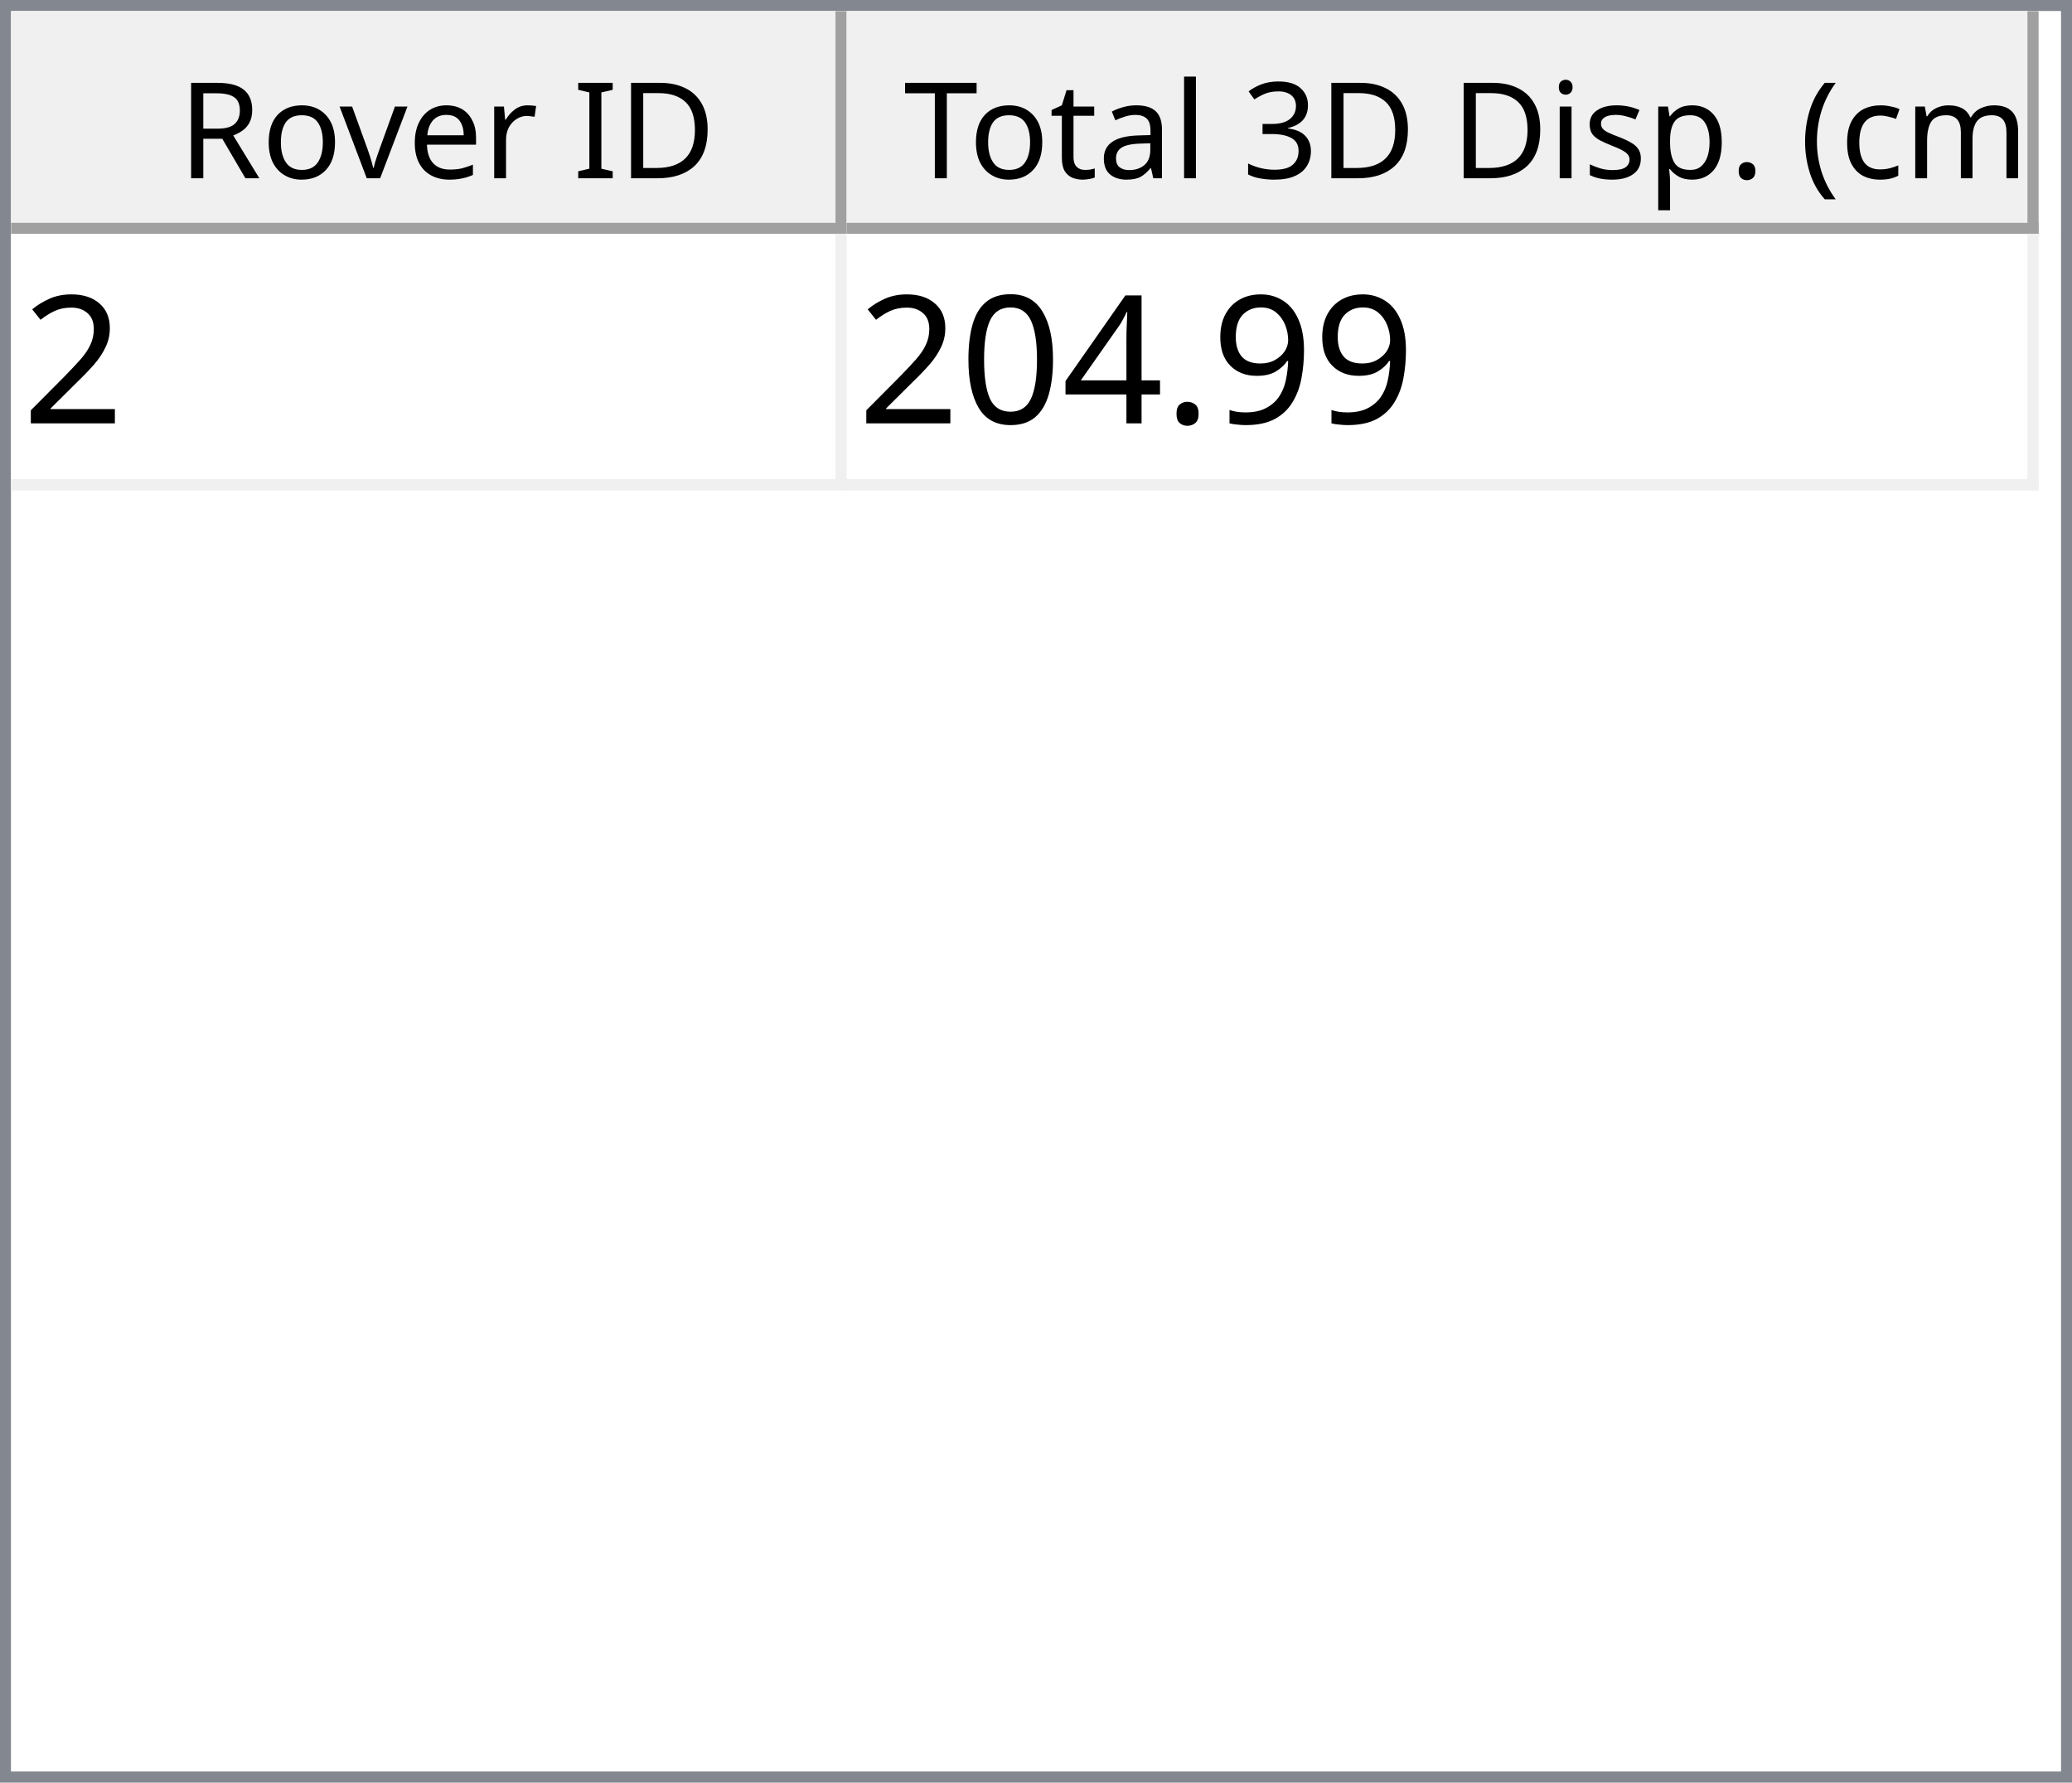
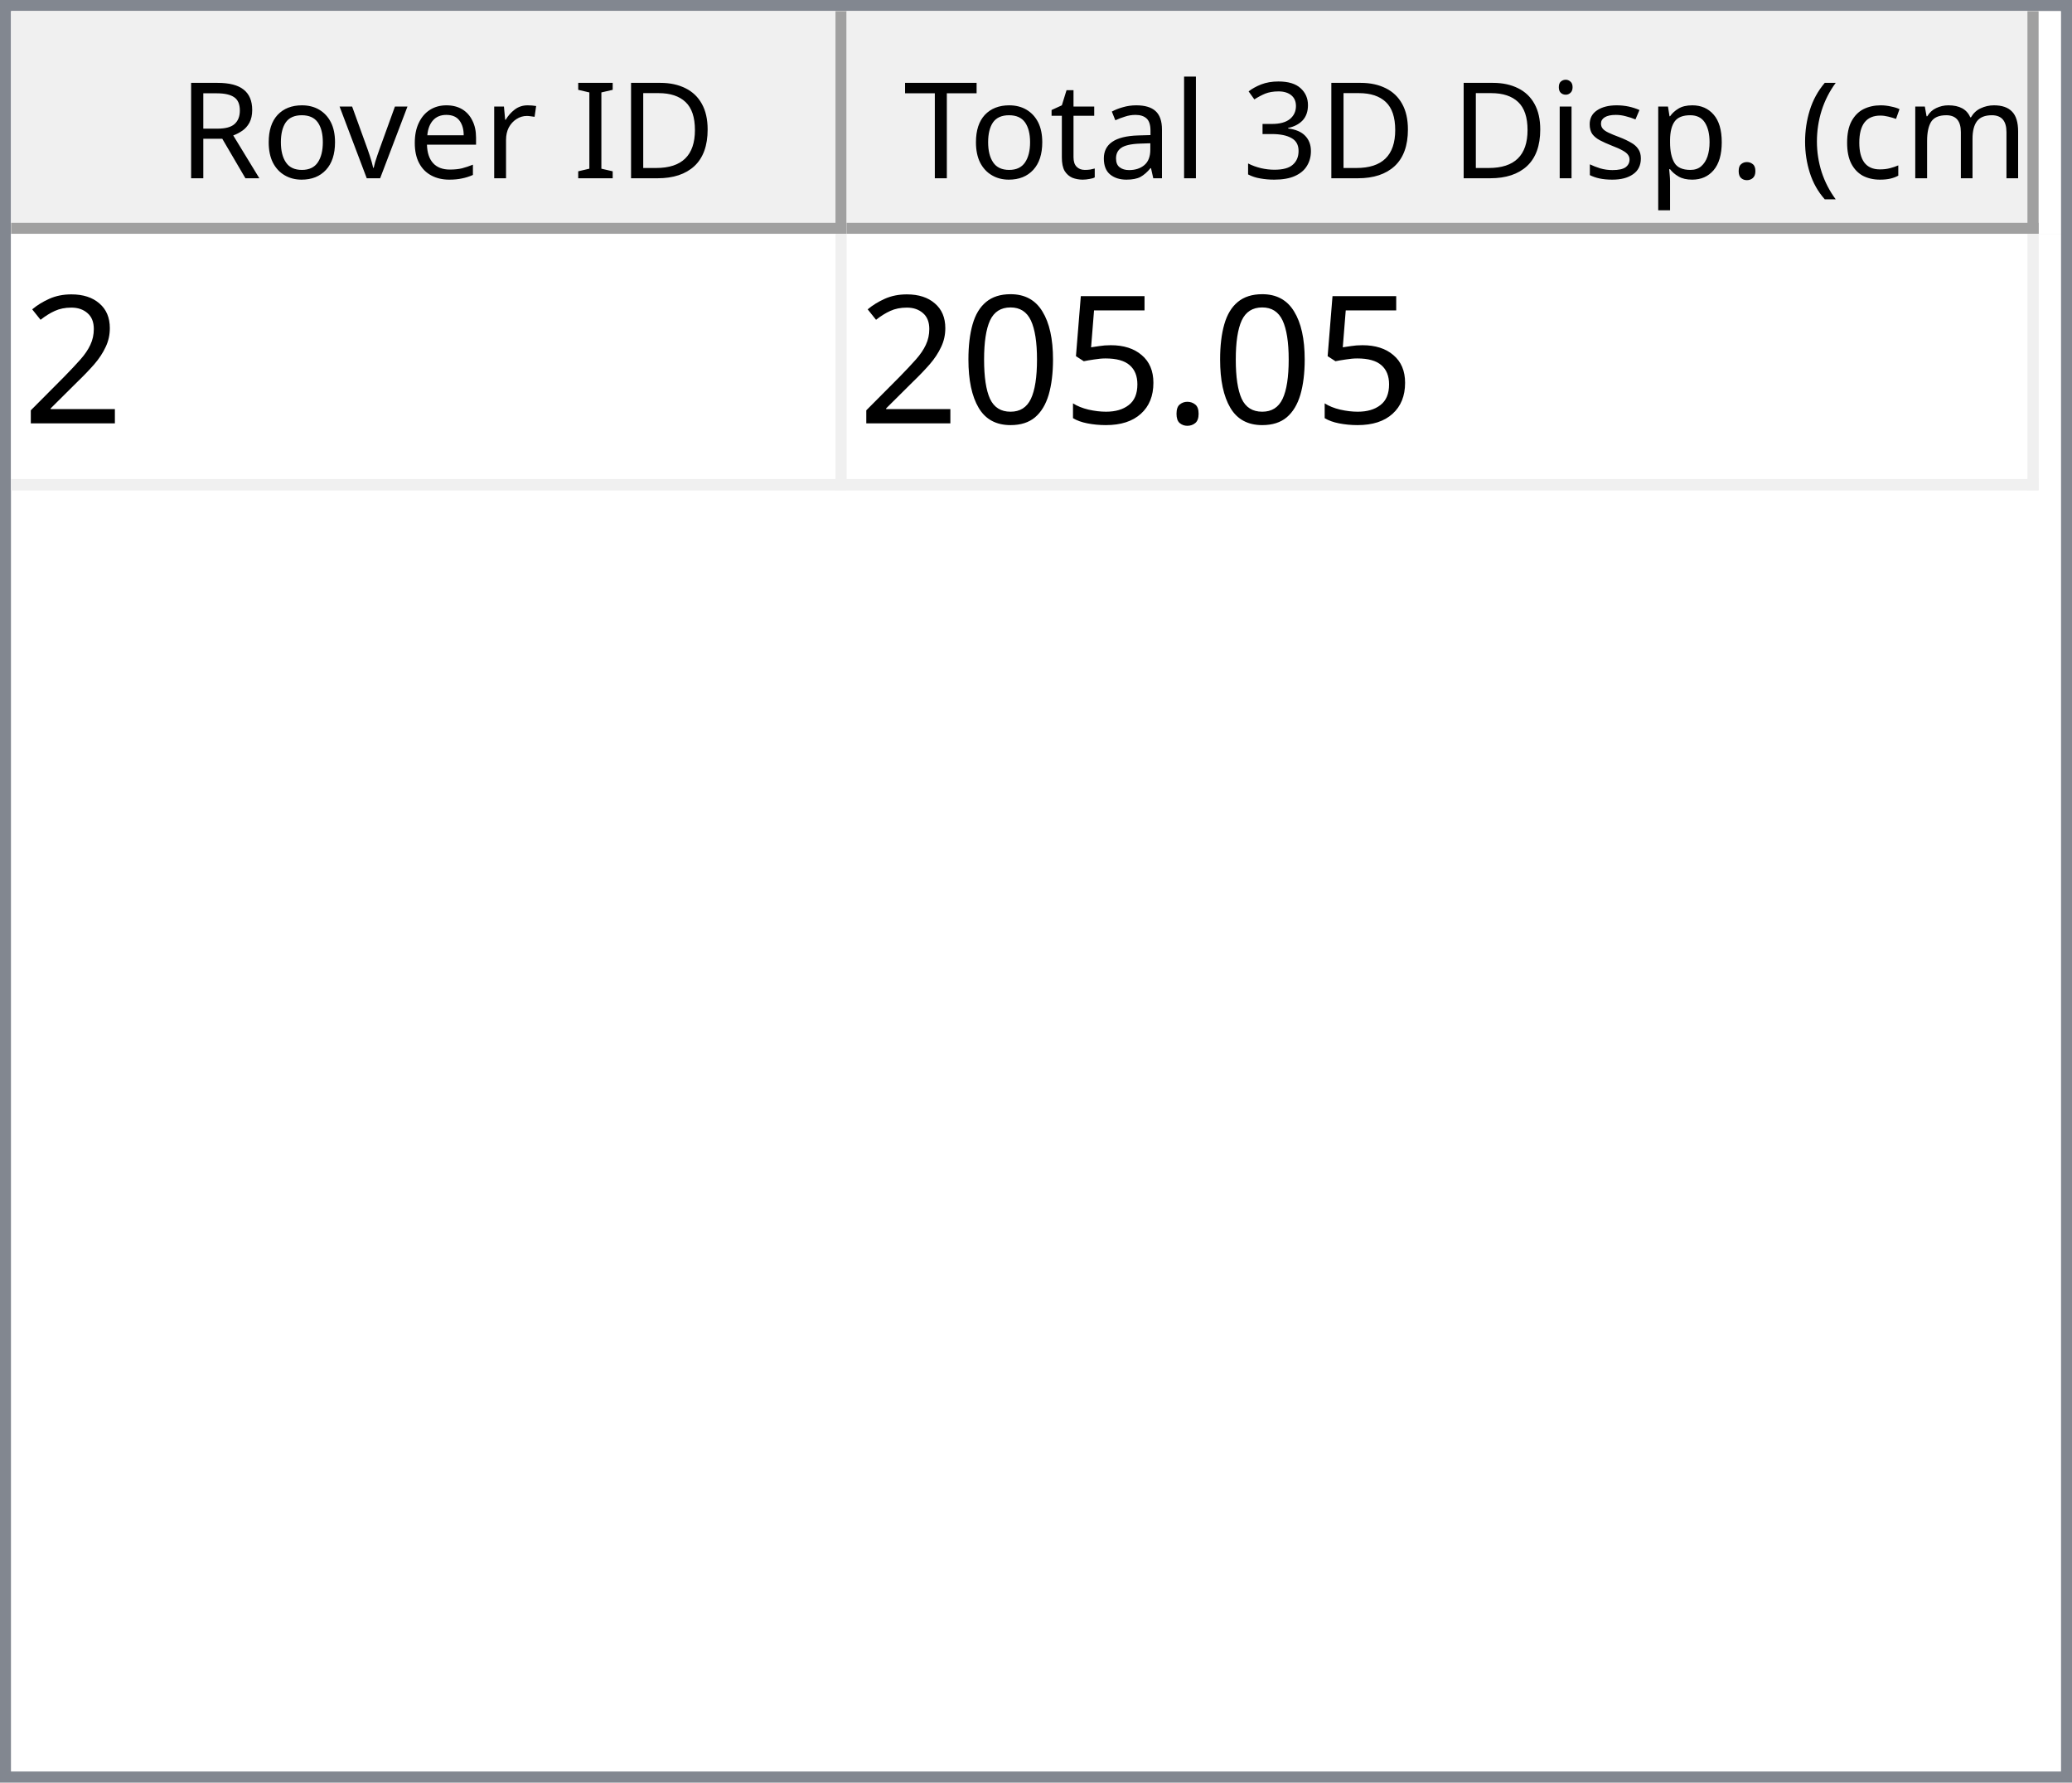
<svg xmlns="http://www.w3.org/2000/svg" style="fill-opacity:1; color-rendering:auto; color-interpolation:auto; text-rendering:auto; stroke:black; stroke-linecap:square; stroke-miterlimit:10; shape-rendering:auto; stroke-opacity:1; fill:black; stroke-dasharray:none; font-weight:normal; stroke-width:1; font-family:'Dialog'; font-style:normal; stroke-linejoin:miter; font-size:12px; stroke-dashoffset:0; image-rendering:auto;" width="186" height="160">
  <defs id="genericDefs" />
  <g>
    <defs id="defs1">
      <clipPath clipPathUnits="userSpaceOnUse" id="clipPath1">
        <path d="M0 0 L186 0 L186 160 L0 160 L0 0 Z" />
      </clipPath>
      <clipPath clipPathUnits="userSpaceOnUse" id="clipPath2">
        <path d="M0 0 L0 160 L186 160 L186 0 Z" />
      </clipPath>
      <clipPath clipPathUnits="userSpaceOnUse" id="clipPath3">
        <path d="M0 0 L0 20 L184 20 L184 0 Z" />
      </clipPath>
      <clipPath clipPathUnits="userSpaceOnUse" id="clipPath4">
        <path d="M0 0 L0 20 L75 20 L75 0 Z" />
      </clipPath>
      <clipPath clipPathUnits="userSpaceOnUse" id="clipPath5">
        <path d="M1 1 L1 19 L74 19 L74 1 Z" />
      </clipPath>
      <clipPath clipPathUnits="userSpaceOnUse" id="clipPath6">
        <path d="M0 0 L0 18 L73 18 L73 0 Z" />
      </clipPath>
      <clipPath clipPathUnits="userSpaceOnUse" id="clipPath7">
        <path d="M-0.5 -0.5 L-0.5 19.5 L74.5 19.5 L74.5 -0.5 Z" />
      </clipPath>
      <clipPath clipPathUnits="userSpaceOnUse" id="clipPath8">
        <path d="M0 0 L0 20 L107 20 L107 0 Z" />
      </clipPath>
      <clipPath clipPathUnits="userSpaceOnUse" id="clipPath9">
        <path d="M1 1 L1 19 L106 19 L106 1 Z" />
      </clipPath>
      <clipPath clipPathUnits="userSpaceOnUse" id="clipPath10">
        <path d="M0 0 L0 18 L105 18 L105 0 Z" />
      </clipPath>
      <clipPath clipPathUnits="userSpaceOnUse" id="clipPath11">
        <path d="M-0.5 -0.5 L-0.5 19.5 L106.5 19.5 L106.5 -0.5 Z" />
      </clipPath>
      <clipPath clipPathUnits="userSpaceOnUse" id="clipPath12">
        <path d="M0 0 L0 138 L184 138 L184 0 Z" />
      </clipPath>
      <clipPath clipPathUnits="userSpaceOnUse" id="clipPath13">
        <path d="M0 0 L0 23 L182 23 L182 0 Z" />
      </clipPath>
      <clipPath clipPathUnits="userSpaceOnUse" id="clipPath14">
        <path d="M-0.5 -0.5 L-0.5 22.5 L181.5 22.5 L181.5 -0.5 Z" />
      </clipPath>
      <clipPath clipPathUnits="userSpaceOnUse" id="clipPath15">
        <path d="M0 0 L0 22 L74 22 L74 0 Z" />
      </clipPath>
      <clipPath clipPathUnits="userSpaceOnUse" id="clipPath16">
        <path d="M0 0 L0 22 L106 22 L106 0 Z" />
      </clipPath>
      <font horiz-adv-x="64.551" id="font1">
        <font-face ascent="107.91" descent="25.098" units-per-em="100" style="font-style:normal; font-family:Segoe UI; font-weight:normal;" />
        <missing-glyph horiz-adv-x="64.551" d="M8.109 0 L8.109 68.266 L56.453 68.266 L56.453 0 L8.109 0 ZM15.328 7.234 L49.219 7.234 L49.219 61.031 L15.328 61.031 L15.328 7.234 Z" />
        <glyph unicode="D" horiz-adv-x="70.117" d="M9.188 0 L9.188 70.016 L28.516 70.016 Q65.531 70.016 65.531 35.891 Q65.531 19.672 55.25 9.836 Q44.969 0 27.734 0 L9.188 0 ZM17.391 62.594 L17.391 7.422 L27.828 7.422 Q41.609 7.422 49.273 14.797 Q56.938 22.172 56.938 35.688 Q56.938 62.594 28.328 62.594 L17.391 62.594 Z" />
        <glyph unicode="I" horiz-adv-x="26.611" d="M17.391 0 L9.188 0 L9.188 70.016 L17.391 70.016 L17.391 0 Z" />
        <glyph unicode=" " horiz-adv-x="27.393" d="" />
        <glyph unicode="r" horiz-adv-x="34.766" d="M34.188 41.891 Q32.078 43.5 28.125 43.5 Q23 43.5 19.555 38.672 Q16.109 33.844 16.109 25.484 L16.109 0 L8.109 0 L8.109 50 L16.109 50 L16.109 39.703 L16.312 39.703 Q18.016 44.969 21.531 47.922 Q25.047 50.875 29.391 50.875 Q32.516 50.875 34.188 50.203 L34.188 41.891 Z" />
        <glyph unicode="e" horiz-adv-x="52.295" d="M48.297 23 L12.984 23 Q13.188 14.656 17.484 10.109 Q21.781 5.562 29.297 5.562 Q37.75 5.562 44.828 11.141 L44.828 3.609 Q38.234 -1.172 27.391 -1.172 Q16.797 -1.172 10.742 5.641 Q4.688 12.453 4.688 24.812 Q4.688 36.469 11.305 43.82 Q17.922 51.172 27.734 51.172 Q37.547 51.172 42.922 44.828 Q48.297 38.484 48.297 27.203 L48.297 23 ZM40.094 29.781 Q40.047 36.719 36.75 40.578 Q33.453 44.438 27.594 44.438 Q21.922 44.438 17.969 40.383 Q14.016 36.328 13.094 29.781 L40.094 29.781 Z" />
        <glyph unicode="v" horiz-adv-x="47.9" d="M47.406 50 L27.484 0 L19.625 0 L0.688 50 L9.469 50 L22.172 13.672 Q23.578 9.672 23.922 6.688 L24.125 6.688 Q24.609 10.453 25.688 13.484 L38.969 50 L47.406 50 Z" />
        <glyph unicode="o" horiz-adv-x="58.594" d="M29 -1.172 Q17.922 -1.172 11.305 5.836 Q4.688 12.844 4.688 24.422 Q4.688 37.016 11.57 44.094 Q18.453 51.172 30.172 51.172 Q41.359 51.172 47.633 44.289 Q53.906 37.406 53.906 25.203 Q53.906 13.234 47.141 6.031 Q40.375 -1.172 29 -1.172 ZM29.594 44.438 Q21.875 44.438 17.383 39.188 Q12.891 33.938 12.891 24.703 Q12.891 15.828 17.43 10.695 Q21.969 5.562 29.594 5.562 Q37.359 5.562 41.531 10.594 Q45.703 15.625 45.703 24.906 Q45.703 34.281 41.531 39.359 Q37.359 44.438 29.594 44.438 Z" />
        <glyph unicode="R" horiz-adv-x="59.814" d="M59.375 0 L49.609 0 L37.891 19.625 Q36.281 22.359 34.766 24.289 Q33.25 26.219 31.664 27.438 Q30.078 28.656 28.25 29.219 Q26.422 29.781 24.125 29.781 L17.391 29.781 L17.391 0 L9.188 0 L9.188 70.016 L30.078 70.016 Q34.672 70.016 38.555 68.867 Q42.438 67.719 45.289 65.375 Q48.141 63.031 49.758 59.547 Q51.375 56.062 51.375 51.375 Q51.375 47.703 50.273 44.656 Q49.172 41.609 47.148 39.211 Q45.125 36.812 42.266 35.133 Q39.406 33.453 35.844 32.516 L35.844 32.328 Q37.594 31.547 38.891 30.547 Q40.188 29.547 41.359 28.18 Q42.531 26.812 43.68 25.078 Q44.828 23.344 46.234 21.047 L59.375 0 ZM17.391 62.594 L17.391 37.203 L28.516 37.203 Q31.594 37.203 34.203 38.133 Q36.812 39.062 38.719 40.797 Q40.625 42.531 41.703 45.047 Q42.781 47.562 42.781 50.688 Q42.781 56.297 39.141 59.445 Q35.5 62.594 28.609 62.594 L17.391 62.594 Z" />
        <glyph unicode=")" horiz-adv-x="30.176" d="M8.297 -15.922 L1.172 -15.922 Q16.406 2.344 16.406 26.812 Q16.406 51.469 1.078 70.016 L8.297 70.016 Q23.531 52.156 23.531 26.703 Q23.531 1.375 8.297 -15.922 Z" />
        <glyph unicode="m" horiz-adv-x="86.133" d="M79.109 0 L71.094 0 L71.094 28.719 Q71.094 37.016 68.531 40.727 Q65.969 44.438 59.906 44.438 Q54.781 44.438 51.195 39.75 Q47.609 35.062 47.609 28.516 L47.609 0 L39.594 0 L39.594 29.688 Q39.594 44.438 28.219 44.438 Q22.953 44.438 19.531 40.016 Q16.109 35.594 16.109 28.516 L16.109 0 L8.109 0 L8.109 50 L16.109 50 L16.109 42.094 L16.312 42.094 Q21.625 51.172 31.844 51.172 Q36.969 51.172 40.773 48.312 Q44.578 45.453 46 40.828 Q51.562 51.172 62.594 51.172 Q79.109 51.172 79.109 30.812 L79.109 0 Z" />
        <glyph unicode="c" horiz-adv-x="46.191" d="M42.188 2.297 Q36.422 -1.172 28.516 -1.172 Q17.828 -1.172 11.258 5.789 Q4.688 12.75 4.688 23.828 Q4.688 36.188 11.766 43.68 Q18.844 51.172 30.672 51.172 Q37.25 51.172 42.281 48.734 L42.281 40.531 Q36.719 44.438 30.375 44.438 Q22.703 44.438 17.797 38.945 Q12.891 33.453 12.891 24.516 Q12.891 15.719 17.508 10.641 Q22.125 5.562 29.891 5.562 Q36.422 5.562 42.188 9.906 L42.188 2.297 Z" />
        <glyph unicode="(" horiz-adv-x="30.176" d="M29.109 -15.922 L21.969 -15.922 Q6.844 1.375 6.844 26.703 Q6.844 52.156 21.969 70.016 L29.203 70.016 Q13.875 51.469 13.875 26.812 Q13.875 2.344 29.109 -15.922 Z" />
        <glyph unicode="." horiz-adv-x="21.68" d="M10.891 -1.078 Q8.641 -1.078 7.055 0.539 Q5.469 2.156 5.469 4.391 Q5.469 6.641 7.055 8.273 Q8.641 9.906 10.891 9.906 Q13.188 9.906 14.797 8.273 Q16.406 6.641 16.406 4.391 Q16.406 2.156 14.797 0.539 Q13.188 -1.078 10.891 -1.078 Z" />
        <glyph unicode="p" horiz-adv-x="58.789" d="M16.312 7.234 L16.109 7.234 L16.109 -23 L8.109 -23 L8.109 50 L16.109 50 L16.109 41.219 L16.312 41.219 Q22.219 51.172 33.594 51.172 Q43.266 51.172 48.688 44.461 Q54.109 37.75 54.109 26.469 Q54.109 13.922 48 6.375 Q41.891 -1.172 31.297 -1.172 Q21.578 -1.172 16.312 7.234 ZM16.109 27.391 L16.109 20.406 Q16.109 14.203 20.141 9.883 Q24.172 5.562 30.375 5.562 Q37.641 5.562 41.773 11.133 Q45.906 16.703 45.906 26.609 Q45.906 34.969 42.047 39.703 Q38.188 44.438 31.594 44.438 Q24.609 44.438 20.359 39.578 Q16.109 34.719 16.109 27.391 Z" />
        <glyph unicode="s" horiz-adv-x="42.432" d="M5.078 1.812 L5.078 10.406 Q11.625 5.562 19.484 5.562 Q30.031 5.562 30.031 12.594 Q30.031 14.594 29.125 15.992 Q28.219 17.391 26.68 18.461 Q25.141 19.531 23.07 20.383 Q21 21.234 18.609 22.172 Q15.281 23.484 12.766 24.828 Q10.25 26.172 8.57 27.859 Q6.891 29.547 6.031 31.695 Q5.172 33.844 5.172 36.719 Q5.172 40.234 6.789 42.945 Q8.406 45.656 11.086 47.484 Q13.766 49.312 17.211 50.242 Q20.656 51.172 24.312 51.172 Q30.812 51.172 35.938 48.922 L35.938 40.828 Q30.422 44.438 23.25 44.438 Q21 44.438 19.195 43.922 Q17.391 43.406 16.094 42.477 Q14.797 41.547 14.086 40.258 Q13.375 38.969 13.375 37.406 Q13.375 35.453 14.086 34.133 Q14.797 32.812 16.164 31.789 Q17.531 30.766 19.484 29.938 Q21.438 29.109 23.922 28.125 Q27.25 26.859 29.883 25.516 Q32.516 24.172 34.375 22.484 Q36.234 20.797 37.234 18.602 Q38.234 16.406 38.234 13.375 Q38.234 9.672 36.602 6.938 Q34.969 4.203 32.234 2.398 Q29.5 0.594 25.93 -0.289 Q22.359 -1.172 18.453 -1.172 Q10.75 -1.172 5.078 1.812 Z" />
        <glyph unicode="i" horiz-adv-x="24.219" d="M12.203 62.703 Q10.062 62.703 8.547 64.164 Q7.031 65.625 7.031 67.875 Q7.031 70.125 8.547 71.609 Q10.062 73.094 12.203 73.094 Q14.406 73.094 15.945 71.609 Q17.484 70.125 17.484 67.875 Q17.484 65.719 15.945 64.211 Q14.406 62.703 12.203 62.703 ZM16.109 0 L8.109 0 L8.109 50 L16.109 50 L16.109 0 Z" />
        <glyph unicode="3" horiz-adv-x="53.906" d="M46.531 19.828 Q46.531 15.094 44.75 11.211 Q42.969 7.328 39.719 4.57 Q36.469 1.812 31.93 0.297 Q27.391 -1.219 21.922 -1.219 Q11.922 -1.219 6 2.594 L6 11.188 Q13.094 5.609 22.219 5.609 Q25.875 5.609 28.828 6.539 Q31.781 7.469 33.906 9.227 Q36.031 10.984 37.18 13.477 Q38.328 15.969 38.328 19.094 Q38.328 32.812 18.797 32.812 L12.984 32.812 L12.984 39.594 L18.5 39.594 Q35.797 39.594 35.797 52.484 Q35.797 64.406 22.609 64.406 Q15.188 64.406 8.688 59.422 L8.688 67.188 Q15.375 71.188 24.609 71.188 Q29 71.188 32.57 69.969 Q36.141 68.75 38.68 66.555 Q41.219 64.359 42.609 61.281 Q44 58.203 44 54.5 Q44 40.672 30.031 36.719 L30.031 36.531 Q33.594 36.141 36.625 34.797 Q39.656 33.453 41.852 31.305 Q44.047 29.156 45.289 26.25 Q46.531 23.344 46.531 19.828 Z" />
        <glyph unicode="l" horiz-adv-x="24.219" d="M16.109 0 L8.109 0 L8.109 74.031 L16.109 74.031 L16.109 0 Z" />
        <glyph unicode="a" horiz-adv-x="50.879" d="M43.891 0 L35.891 0 L35.891 7.812 L35.688 7.812 Q30.469 -1.172 20.312 -1.172 Q12.844 -1.172 8.617 2.781 Q4.391 6.734 4.391 13.281 Q4.391 27.297 20.906 29.594 L35.891 31.688 Q35.891 44.438 25.594 44.438 Q16.547 44.438 9.281 38.281 L9.281 46.484 Q16.656 51.172 26.266 51.172 Q43.891 51.172 43.891 32.516 L43.891 0 ZM35.891 25.297 L23.828 23.641 Q18.266 22.859 15.43 20.875 Q12.594 18.891 12.594 13.875 Q12.594 10.203 15.211 7.883 Q17.828 5.562 22.172 5.562 Q28.125 5.562 32.008 9.742 Q35.891 13.922 35.891 20.312 L35.891 25.297 Z" />
        <glyph unicode="t" horiz-adv-x="33.887" d="M31.297 0.484 Q28.469 -1.078 23.828 -1.078 Q10.688 -1.078 10.688 13.578 L10.688 43.172 L2.094 43.172 L2.094 50 L10.688 50 L10.688 62.203 L18.703 64.797 L18.703 50 L31.297 50 L31.297 43.172 L18.703 43.172 L18.703 14.984 Q18.703 9.969 20.414 7.82 Q22.125 5.672 26.078 5.672 Q29.109 5.672 31.297 7.328 L31.297 0.484 Z" />
        <glyph unicode="T" horiz-adv-x="52.393" d="M50.594 62.594 L30.375 62.594 L30.375 0 L22.172 0 L22.172 62.594 L2 62.594 L2 70.016 L50.594 70.016 L50.594 62.594 Z" />
      </font>
      <font horiz-adv-x="75.0" id="font2">
        <font-face ascent="100.537" descent="21.973" units-per-em="100" style="font-style:normal; font-family:sans-serif; font-weight:normal;" />
        <missing-glyph horiz-adv-x="75.0" d="M12.5 0 L12.5 62.5 L62.5 62.5 L62.5 0 L12.5 0 ZM14.062 1.562 L60.938 1.562 L60.938 60.938 L14.062 60.938 L14.062 1.562 Z" />
        <glyph unicode="2" horiz-adv-x="55.615" d="M50.344 8.453 L50.344 0 L3.031 0 Q2.938 3.172 4.047 6.109 Q5.859 10.938 9.836 15.625 Q13.812 20.312 21.344 26.469 Q33.016 36.031 37.117 41.625 Q41.219 47.219 41.219 52.203 Q41.219 57.422 37.477 61.008 Q33.734 64.594 27.734 64.594 Q21.391 64.594 17.578 60.789 Q13.766 56.984 13.719 50.25 L4.688 51.172 Q5.609 61.281 11.664 66.578 Q17.719 71.875 27.938 71.875 Q38.234 71.875 44.242 66.164 Q50.25 60.453 50.25 52 Q50.25 47.703 48.492 43.555 Q46.734 39.406 42.656 34.812 Q38.578 30.219 29.109 22.219 Q21.188 15.578 18.945 13.211 Q16.703 10.844 15.234 8.453 L50.344 8.453 Z" />
-         <glyph unicode="9" horiz-adv-x="55.615" d="M5.469 16.547 L13.922 17.328 Q14.984 11.375 18.016 8.688 Q21.047 6 25.781 6 Q29.828 6 32.883 7.859 Q35.938 9.719 37.891 12.82 Q39.844 15.922 41.164 21.195 Q42.484 26.469 42.484 31.938 Q42.484 32.516 42.438 33.688 Q39.797 29.5 35.234 26.883 Q30.672 24.266 25.344 24.266 Q16.453 24.266 10.305 30.711 Q4.156 37.156 4.156 47.703 Q4.156 58.594 10.578 65.234 Q17 71.875 26.656 71.875 Q33.641 71.875 39.43 68.117 Q45.219 64.359 48.219 57.398 Q51.219 50.438 51.219 37.25 Q51.219 23.531 48.242 15.406 Q45.266 7.281 39.383 3.031 Q33.5 -1.219 25.594 -1.219 Q17.188 -1.219 11.867 3.445 Q6.547 8.109 5.469 16.547 ZM41.453 48.141 Q41.453 55.719 37.43 60.156 Q33.406 64.594 27.734 64.594 Q21.875 64.594 17.531 59.812 Q13.188 55.031 13.188 47.406 Q13.188 40.578 17.312 36.305 Q21.438 32.031 27.484 32.031 Q33.594 32.031 37.523 36.305 Q41.453 40.578 41.453 48.141 Z" />
        <glyph unicode="." horiz-adv-x="27.783" d="M9.078 0 L9.078 10.016 L19.094 10.016 L19.094 0 L9.078 0 Z" />
-         <glyph unicode="4" horiz-adv-x="55.615" d="M32.328 0 L32.328 17.141 L1.266 17.141 L1.266 25.203 L33.938 71.578 L41.109 71.578 L41.109 25.203 L50.781 25.203 L50.781 17.141 L41.109 17.141 L41.109 0 L32.328 0 ZM32.328 25.203 L32.328 57.469 L9.906 25.203 L32.328 25.203 Z" />
+         <glyph unicode="5" horiz-adv-x="55.615" d="M4.156 18.75 L13.375 19.531 Q14.406 12.797 18.141 9.398 Q21.875 6 27.156 6 Q33.5 6 37.891 10.789 Q42.281 15.578 42.281 23.484 Q42.281 31 38.062 35.352 Q33.844 39.703 27 39.703 Q22.75 39.703 19.336 37.773 Q15.922 35.844 13.969 32.766 L5.719 33.844 L12.641 70.609 L48.25 70.609 L48.25 62.203 L19.672 62.203 L15.828 42.969 Q22.266 47.469 29.344 47.469 Q38.719 47.469 45.164 40.969 Q51.609 34.469 51.609 24.266 Q51.609 14.547 45.953 7.469 Q39.062 -1.219 27.156 -1.219 Q17.391 -1.219 11.211 4.25 Q5.031 9.719 4.156 18.75 Z" />
        <glyph unicode="0" horiz-adv-x="55.615" d="M4.156 35.297 Q4.156 48 6.766 55.742 Q9.375 63.484 14.523 67.68 Q19.672 71.875 27.484 71.875 Q33.25 71.875 37.594 69.555 Q41.938 67.234 44.773 62.867 Q47.609 58.5 49.219 52.227 Q50.828 45.953 50.828 35.297 Q50.828 22.703 48.242 14.969 Q45.656 7.234 40.508 3.008 Q35.359 -1.219 27.484 -1.219 Q17.141 -1.219 11.234 6.203 Q4.156 15.141 4.156 35.297 ZM13.188 35.297 Q13.188 17.672 17.312 11.836 Q21.438 6 27.484 6 Q33.547 6 37.672 11.859 Q41.797 17.719 41.797 35.297 Q41.797 52.984 37.672 58.789 Q33.547 64.594 27.391 64.594 Q21.344 64.594 17.719 59.469 Q13.188 52.938 13.188 35.297 Z" />
      </font>
    </defs>
    <g style="fill:white; stroke:white;">
      <rect x="0" y="0" width="186" style="clip-path:url(#clipPath1); stroke:none;" height="160" />
    </g>
    <g style="fill:white; text-rendering:optimizeSpeed; color-rendering:optimizeSpeed; image-rendering:optimizeSpeed; shape-rendering:crispEdges; stroke:white; color-interpolation:sRGB;">
      <rect x="0" width="186" height="160" y="0" style="stroke:none;" />
      <path style="stroke:none;" d="M0 160 L186 160 L186 0 L0 0 Z" />
    </g>
    <g style="fill:rgb(240,240,240); font-family:'Segoe UI'; stroke:rgb(240,240,240);">
      <rect x="0" y="0" width="186" style="clip-path:url(#clipPath2); stroke:none;" height="160" />
    </g>
    <g style="fill:rgb(130,135,144); font-family:'Segoe UI'; stroke:rgb(130,135,144);">
      <path d="M0 0 L186 0 L186 160 L0 160 L0 0 ZM1 1 L185 1 L185 159 L1 159 L1 1 Z" style="fill-rule:evenodd; clip-path:url(#clipPath2); stroke:none;" />
    </g>
    <g style="fill:white; font-family:'Segoe UI'; stroke:white;" transform="translate(1,1)">
      <rect x="0" y="0" width="184" style="clip-path:url(#clipPath3); stroke:none;" height="20" />
    </g>
    <g style="fill:rgb(240,240,240); font-family:'Segoe UI'; stroke:rgb(240,240,240);" transform="translate(1,1)">
      <rect x="0" y="0" width="75" style="clip-path:url(#clipPath4); stroke:none;" height="20" />
    </g>
    <g style="font-family:'Segoe UI';" transform="translate(2,2)">
      <text x="14" xml:space="preserve" y="14" style="clip-path:url(#clipPath6); stroke:none;">Rover ID</text>
    </g>
    <g style="fill:rgb(160,160,160); font-family:'Segoe UI'; stroke:rgb(160,160,160); stroke-linejoin:bevel;" transform="translate(1.5,1.5)">
      <line x1="74" x2="74" y1="0" style="fill:none; clip-path:url(#clipPath7);" y2="19" />
    </g>
    <g style="fill:rgb(160,160,160); font-family:'Segoe UI'; stroke:rgb(160,160,160); stroke-linejoin:bevel;" transform="matrix(1,0,0,1,1,1) translate(0.5,0.5)">
      <line x1="0" x2="74" y1="19" style="fill:none; clip-path:url(#clipPath7);" y2="19" />
    </g>
    <g style="fill:rgb(240,240,240); font-family:'Segoe UI'; stroke:rgb(240,240,240);" transform="translate(76,1)">
      <rect x="0" y="0" width="107" style="clip-path:url(#clipPath8); stroke:none;" height="20" />
    </g>
    <g style="font-family:'Segoe UI';" transform="translate(77,2)">
      <text x="1" xml:space="preserve" y="14" style="clip-path:url(#clipPath10); stroke:none;"> Total 3D Disp. (cm)</text>
    </g>
    <g style="fill:rgb(160,160,160); font-family:'Segoe UI'; stroke:rgb(160,160,160); stroke-linejoin:bevel;" transform="translate(76.5,1.5)">
      <line x1="106" x2="106" y1="0" style="fill:none; clip-path:url(#clipPath11);" y2="19" />
    </g>
    <g style="fill:rgb(160,160,160); font-family:'Segoe UI'; stroke:rgb(160,160,160); stroke-linejoin:bevel;" transform="matrix(1,0,0,1,76,1) translate(0.5,0.5)">
      <line x1="0" x2="106" y1="19" style="fill:none; clip-path:url(#clipPath11);" y2="19" />
    </g>
    <g style="fill:white; font-family:'Segoe UI'; stroke:white;" transform="translate(1,21)">
      <rect x="0" y="0" width="184" style="clip-path:url(#clipPath12); stroke:none;" height="138" />
    </g>
    <g style="fill:rgb(240,240,240); font-size:16px; font-family:sans-serif; stroke:rgb(240,240,240);" transform="translate(1,21)">
      <rect x="0" y="0" width="182" style="clip-path:url(#clipPath13); stroke:none;" height="23" />
      <line transform="translate(0.5,0.5)" x1="0" x2="181" y1="22" style="clip-path:url(#clipPath14); fill:none; stroke-linejoin:bevel;" y2="22" />
    </g>
    <g transform="matrix(1,0,0,1,1,21) translate(0.5,0.5)" style="fill:rgb(240,240,240); font-size:16px; font-family:sans-serif; stroke:rgb(240,240,240); stroke-linejoin:bevel;">
      <line x1="74" x2="74" y1="0" style="fill:none; clip-path:url(#clipPath14);" y2="22" />
    </g>
    <g transform="matrix(1,0,0,1,1,21) translate(0.5,0.5)" style="fill:rgb(240,240,240); font-size:16px; font-family:sans-serif; stroke:rgb(240,240,240); stroke-linejoin:bevel;">
      <line x1="181" x2="181" y1="0" style="fill:none; clip-path:url(#clipPath14);" y2="22" />
    </g>
    <g style="fill:white; font-size:16px; font-family:sans-serif; stroke:white;" transform="matrix(1,0,0,1,1,21)">
      <rect x="0" y="0" width="74" style="clip-path:url(#clipPath15); stroke:none;" height="22" />
      <text x="1" y="17" style="fill:black; clip-path:url(#clipPath15); stroke:none;" xml:space="preserve">2</text>
    </g>
    <g style="fill:white; font-size:16px; font-family:sans-serif; stroke:white;" transform="matrix(1,0,0,1,1,21) translate(75,0)">
      <rect x="0" y="0" width="106" style="clip-path:url(#clipPath16); stroke:none;" height="22" />
-       <text x="1" y="17" style="fill:black; clip-path:url(#clipPath16); stroke:none;" xml:space="preserve">204.99</text>
+       <text x="1" y="17" style="fill:black; clip-path:url(#clipPath16); stroke:none;" xml:space="preserve">205.05</text>
    </g>
  </g>
</svg>
